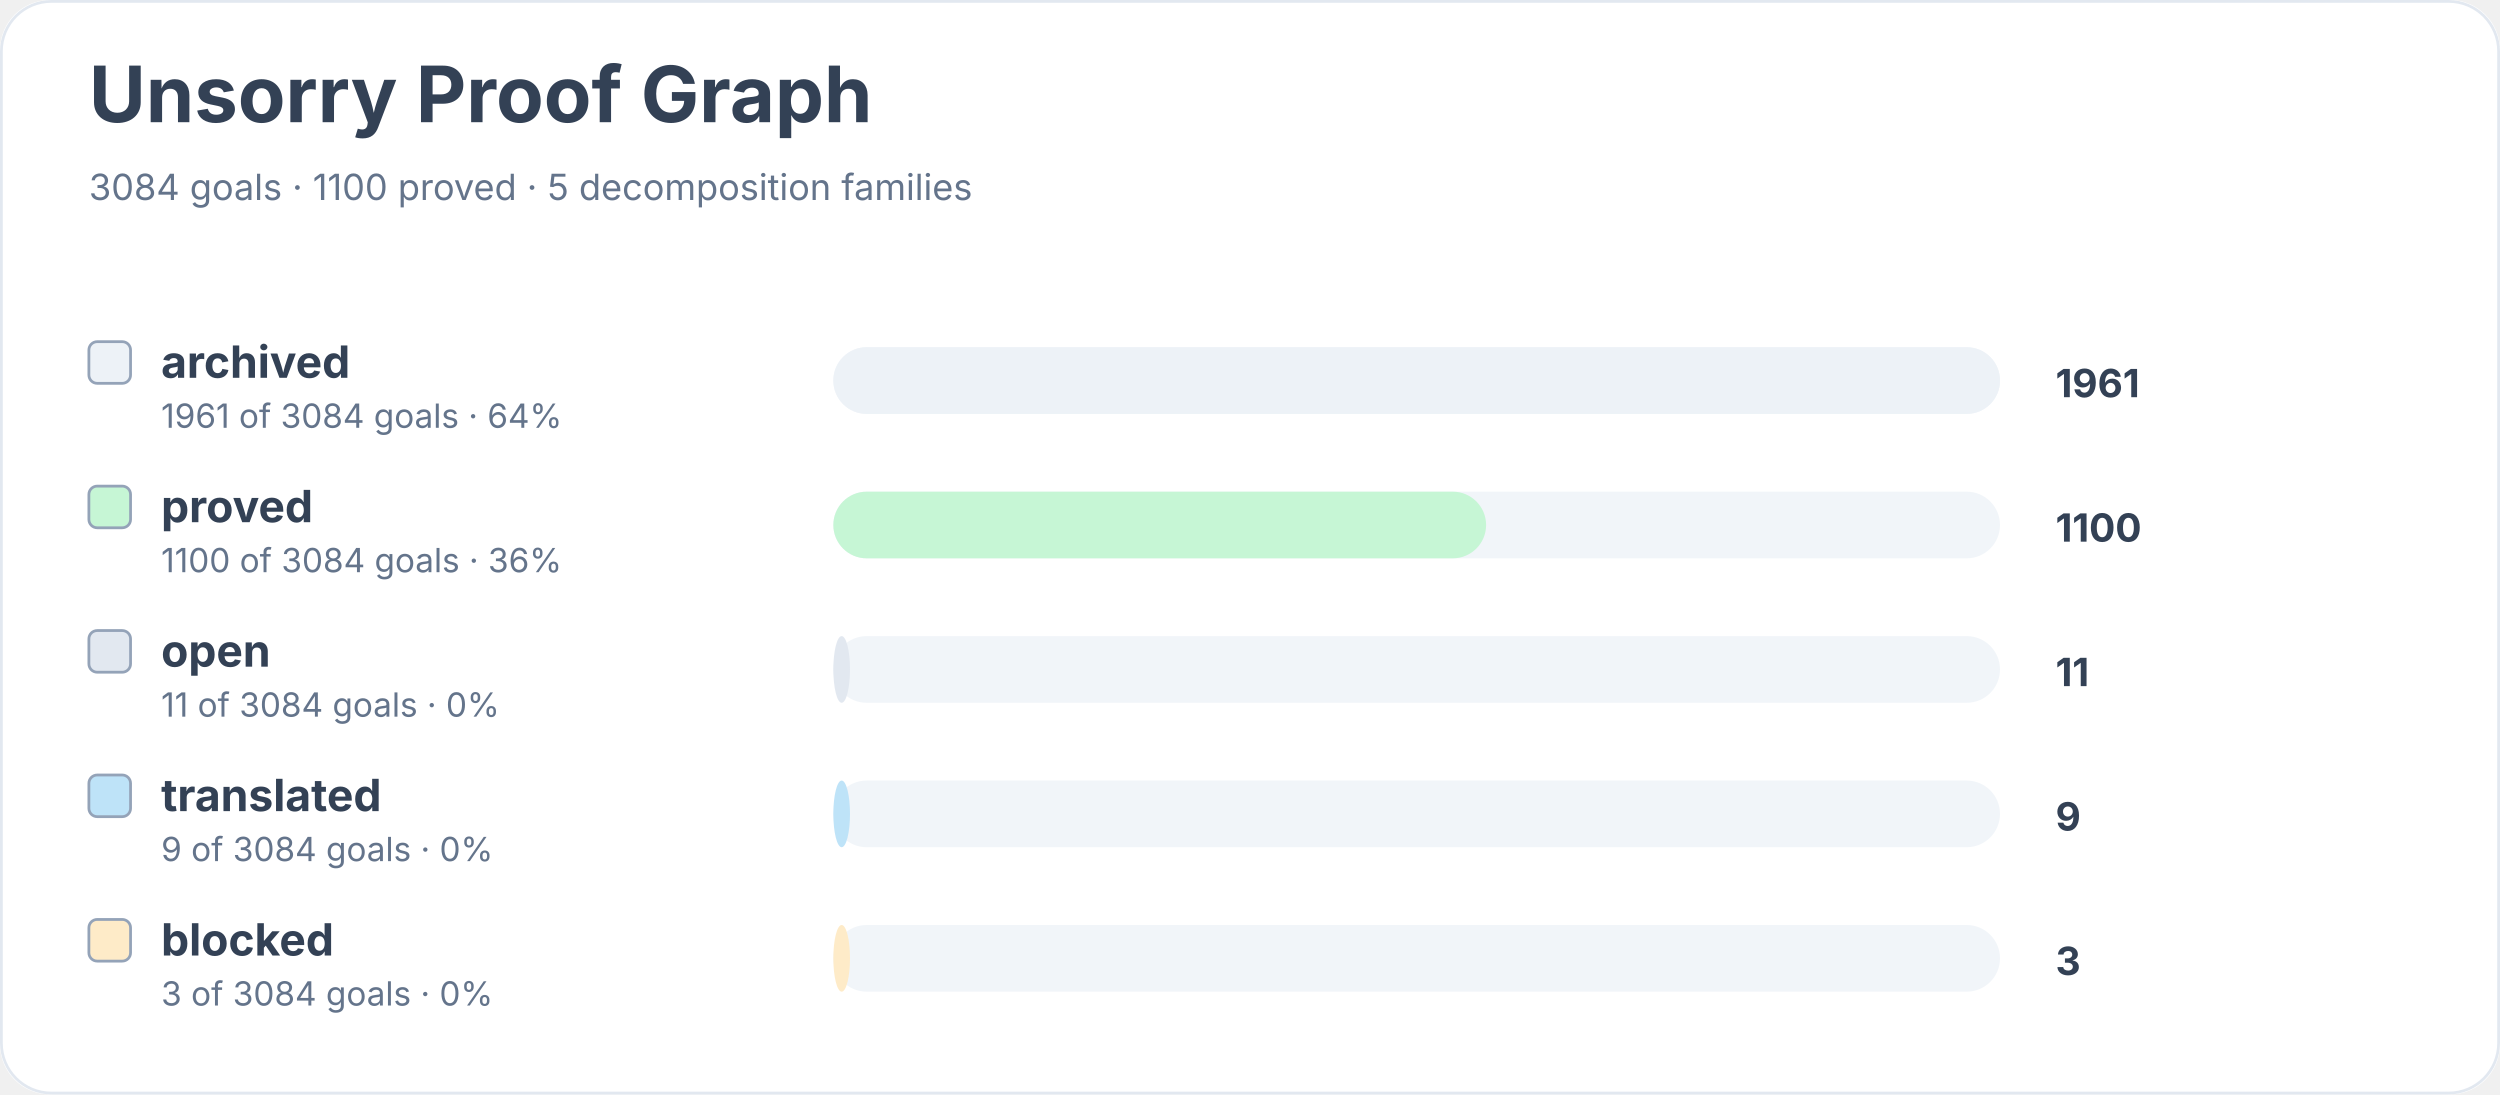
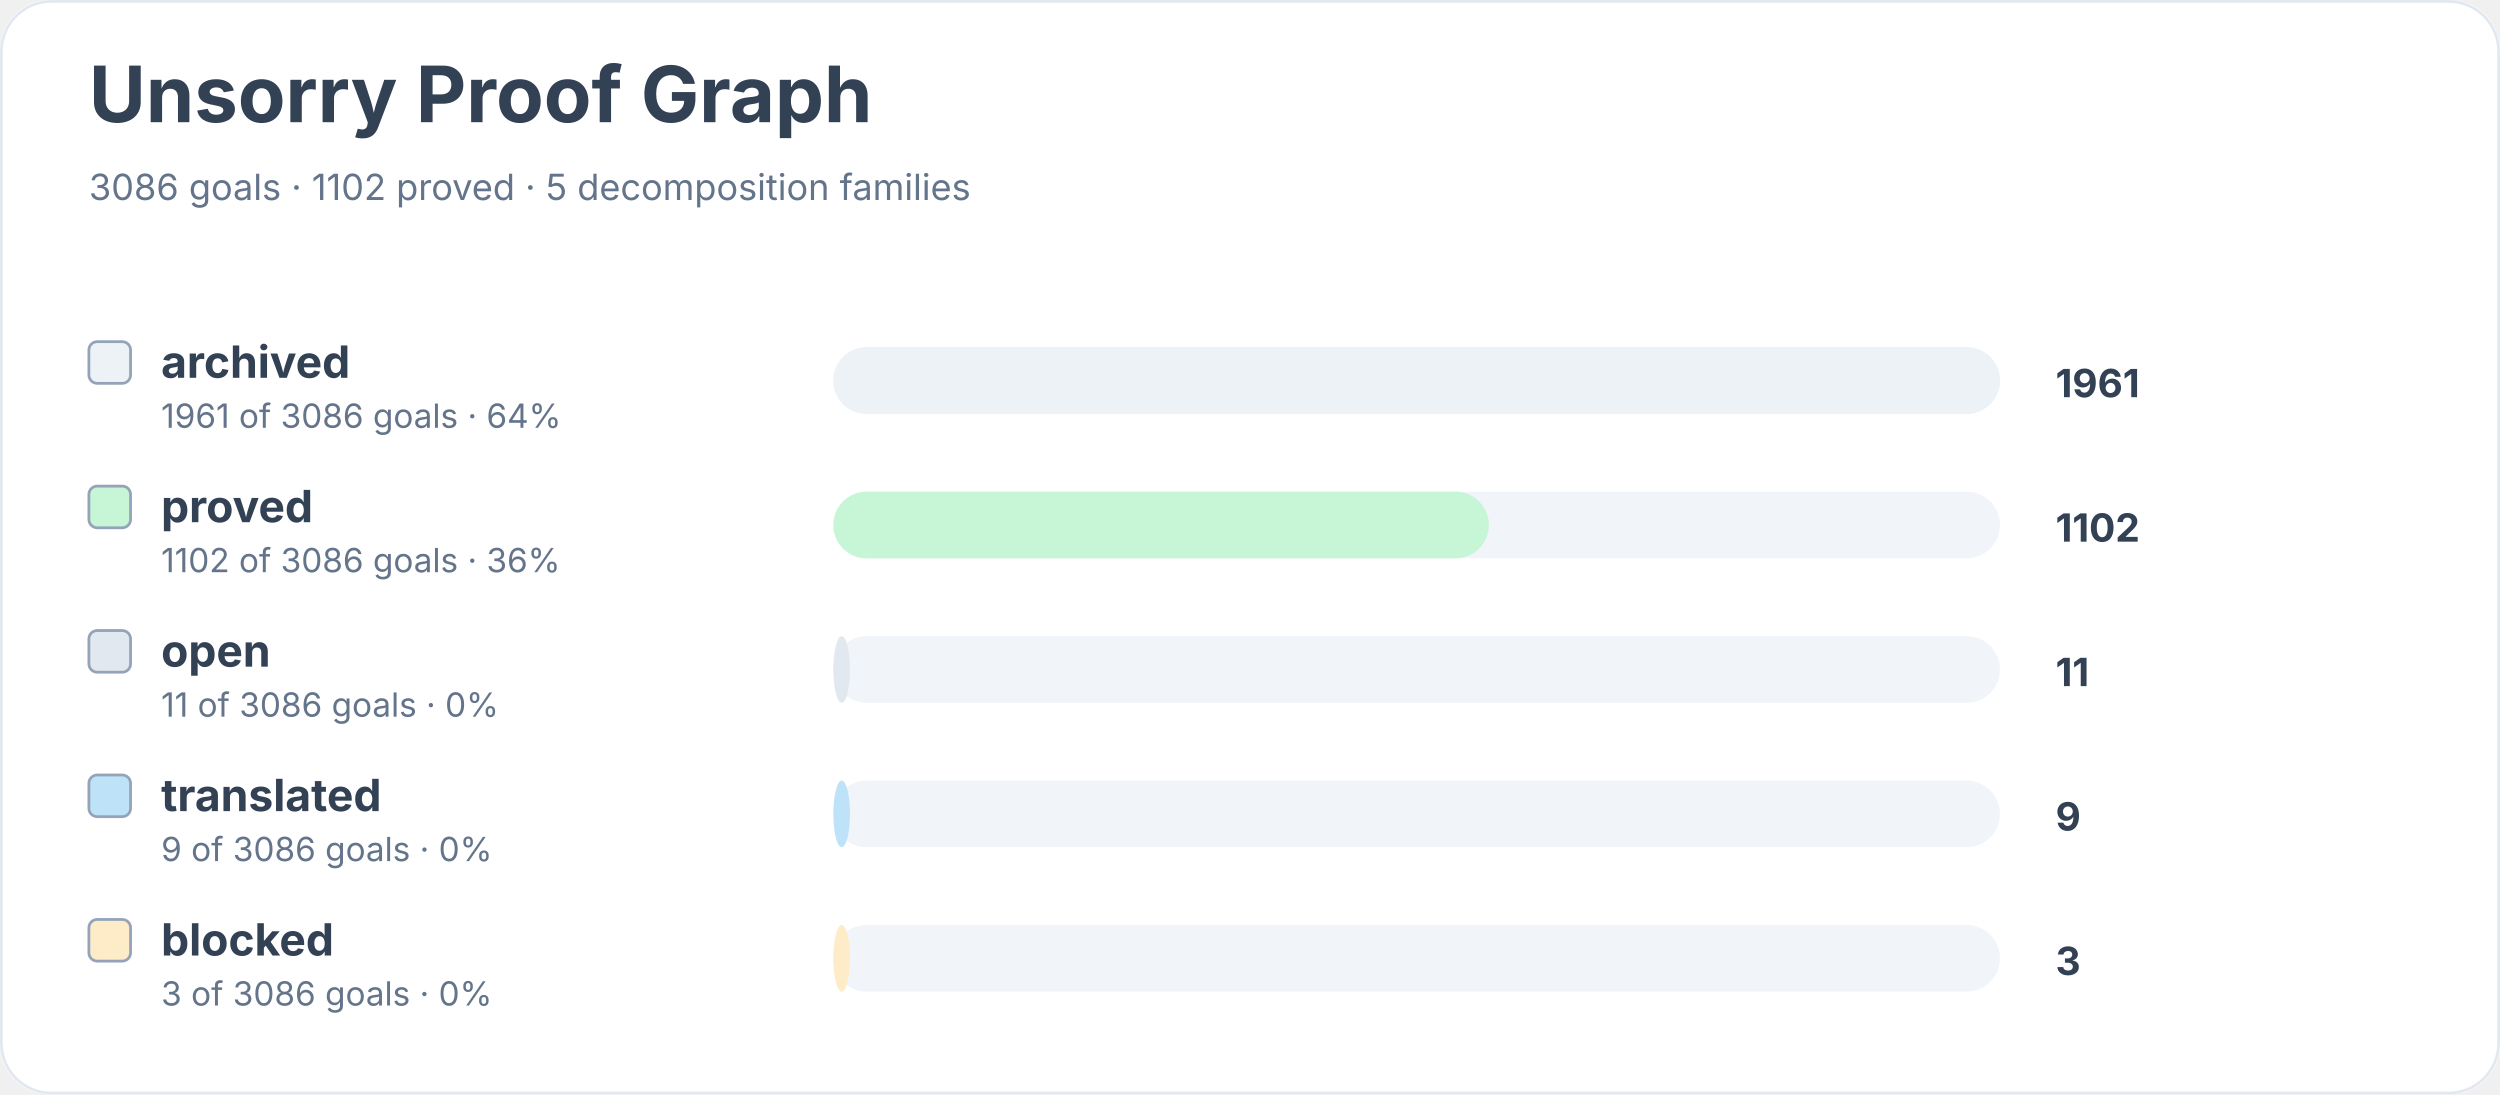
<svg xmlns="http://www.w3.org/2000/svg" width="900" height="394" viewBox="0 0 900 394" role="img" aria-labelledby="title desc">
  <rect width="900" height="100%" rx="18" fill="#ffffff" />
  <rect x="0.5" y="0.5" width="899" height="393" rx="18" fill="none" stroke="#e2e8f0" />
  <text x="32" y="44" font-family="Inter, system-ui, sans-serif" font-size="28" font-weight="700" fill="#334155">Unsorry Proof Graph</text>
-   <text x="32" y="72" font-family="Inter, system-ui, sans-serif" font-size="13" fill="#64748b">3084 goals · 1100 proved · 5 decomposition families</text>
+   <text x="32" y="72" font-family="Inter, system-ui, sans-serif" font-size="13" fill="#64748b">3086 goals · 1102 proved · 5 decomposition families</text>
  <rect x="32" y="123" width="15" height="15" rx="3" fill="#edf2f7" stroke="#94a3b8" />
  <text x="58" y="136" font-family="Inter, system-ui, sans-serif" font-size="16" font-weight="650" fill="#334155">archived</text>
-   <text x="58" y="154" font-family="Inter, system-ui, sans-serif" font-size="12" fill="#64748b">1961 of 3084 goals · 64%</text>
+   <text x="58" y="154" font-family="Inter, system-ui, sans-serif" font-size="12" fill="#64748b">1961 of 3086 goals · 64%</text>
  <rect x="300" y="125" width="420" height="24" rx="12" fill="#f1f5f9" />
  <rect x="300" y="125" width="420" height="24" rx="12" fill="#edf2f7" />
  <text x="740" y="143" font-family="Inter, system-ui, sans-serif" font-size="14" font-weight="700" fill="#334155">1961</text>
  <rect x="32" y="175" width="15" height="15" rx="3" fill="#c6f6d5" stroke="#94a3b8" />
  <text x="58" y="188" font-family="Inter, system-ui, sans-serif" font-size="16" font-weight="650" fill="#334155">proved</text>
-   <text x="58" y="206" font-family="Inter, system-ui, sans-serif" font-size="12" fill="#64748b">1100 of 3084 goals · 36%</text>
+   <text x="58" y="206" font-family="Inter, system-ui, sans-serif" font-size="12" fill="#64748b">1102 of 3086 goals · 36%</text>
  <rect x="300" y="177" width="420" height="24" rx="12" fill="#f1f5f9" />
-   <rect x="300" y="177" width="235" height="24" rx="12" fill="#c6f6d5" />
-   <text x="740" y="195" font-family="Inter, system-ui, sans-serif" font-size="14" font-weight="700" fill="#334155">1100</text>
+   <rect x="300" y="177" width="236" height="24" rx="12" fill="#c6f6d5" />
+   <text x="740" y="195" font-family="Inter, system-ui, sans-serif" font-size="14" font-weight="700" fill="#334155">1102</text>
  <rect x="32" y="227" width="15" height="15" rx="3" fill="#e2e8f0" stroke="#94a3b8" />
  <text x="58" y="240" font-family="Inter, system-ui, sans-serif" font-size="16" font-weight="650" fill="#334155">open</text>
-   <text x="58" y="258" font-family="Inter, system-ui, sans-serif" font-size="12" fill="#64748b">11 of 3084 goals · 0%</text>
+   <text x="58" y="258" font-family="Inter, system-ui, sans-serif" font-size="12" fill="#64748b">11 of 3086 goals · 0%</text>
  <rect x="300" y="229" width="420" height="24" rx="12" fill="#f1f5f9" />
  <rect x="300" y="229" width="6" height="24" rx="12" fill="#e2e8f0" />
  <text x="740" y="247" font-family="Inter, system-ui, sans-serif" font-size="14" font-weight="700" fill="#334155">11</text>
  <rect x="32" y="279" width="15" height="15" rx="3" fill="#bee3f8" stroke="#94a3b8" />
  <text x="58" y="292" font-family="Inter, system-ui, sans-serif" font-size="16" font-weight="650" fill="#334155">translated</text>
-   <text x="58" y="310" font-family="Inter, system-ui, sans-serif" font-size="12" fill="#64748b">9 of 3084 goals · 0%</text>
+   <text x="58" y="310" font-family="Inter, system-ui, sans-serif" font-size="12" fill="#64748b">9 of 3086 goals · 0%</text>
  <rect x="300" y="281" width="420" height="24" rx="12" fill="#f1f5f9" />
  <rect x="300" y="281" width="6" height="24" rx="12" fill="#bee3f8" />
  <text x="740" y="299" font-family="Inter, system-ui, sans-serif" font-size="14" font-weight="700" fill="#334155">9</text>
  <rect x="32" y="331" width="15" height="15" rx="3" fill="#feebc8" stroke="#94a3b8" />
  <text x="58" y="344" font-family="Inter, system-ui, sans-serif" font-size="16" font-weight="650" fill="#334155">blocked</text>
-   <text x="58" y="362" font-family="Inter, system-ui, sans-serif" font-size="12" fill="#64748b">3 of 3084 goals · 0%</text>
+   <text x="58" y="362" font-family="Inter, system-ui, sans-serif" font-size="12" fill="#64748b">3 of 3086 goals · 0%</text>
  <rect x="300" y="333" width="420" height="24" rx="12" fill="#f1f5f9" />
  <rect x="300" y="333" width="6" height="24" rx="12" fill="#feebc8" />
  <text x="740" y="351" font-family="Inter, system-ui, sans-serif" font-size="14" font-weight="700" fill="#334155">3</text>
</svg>
